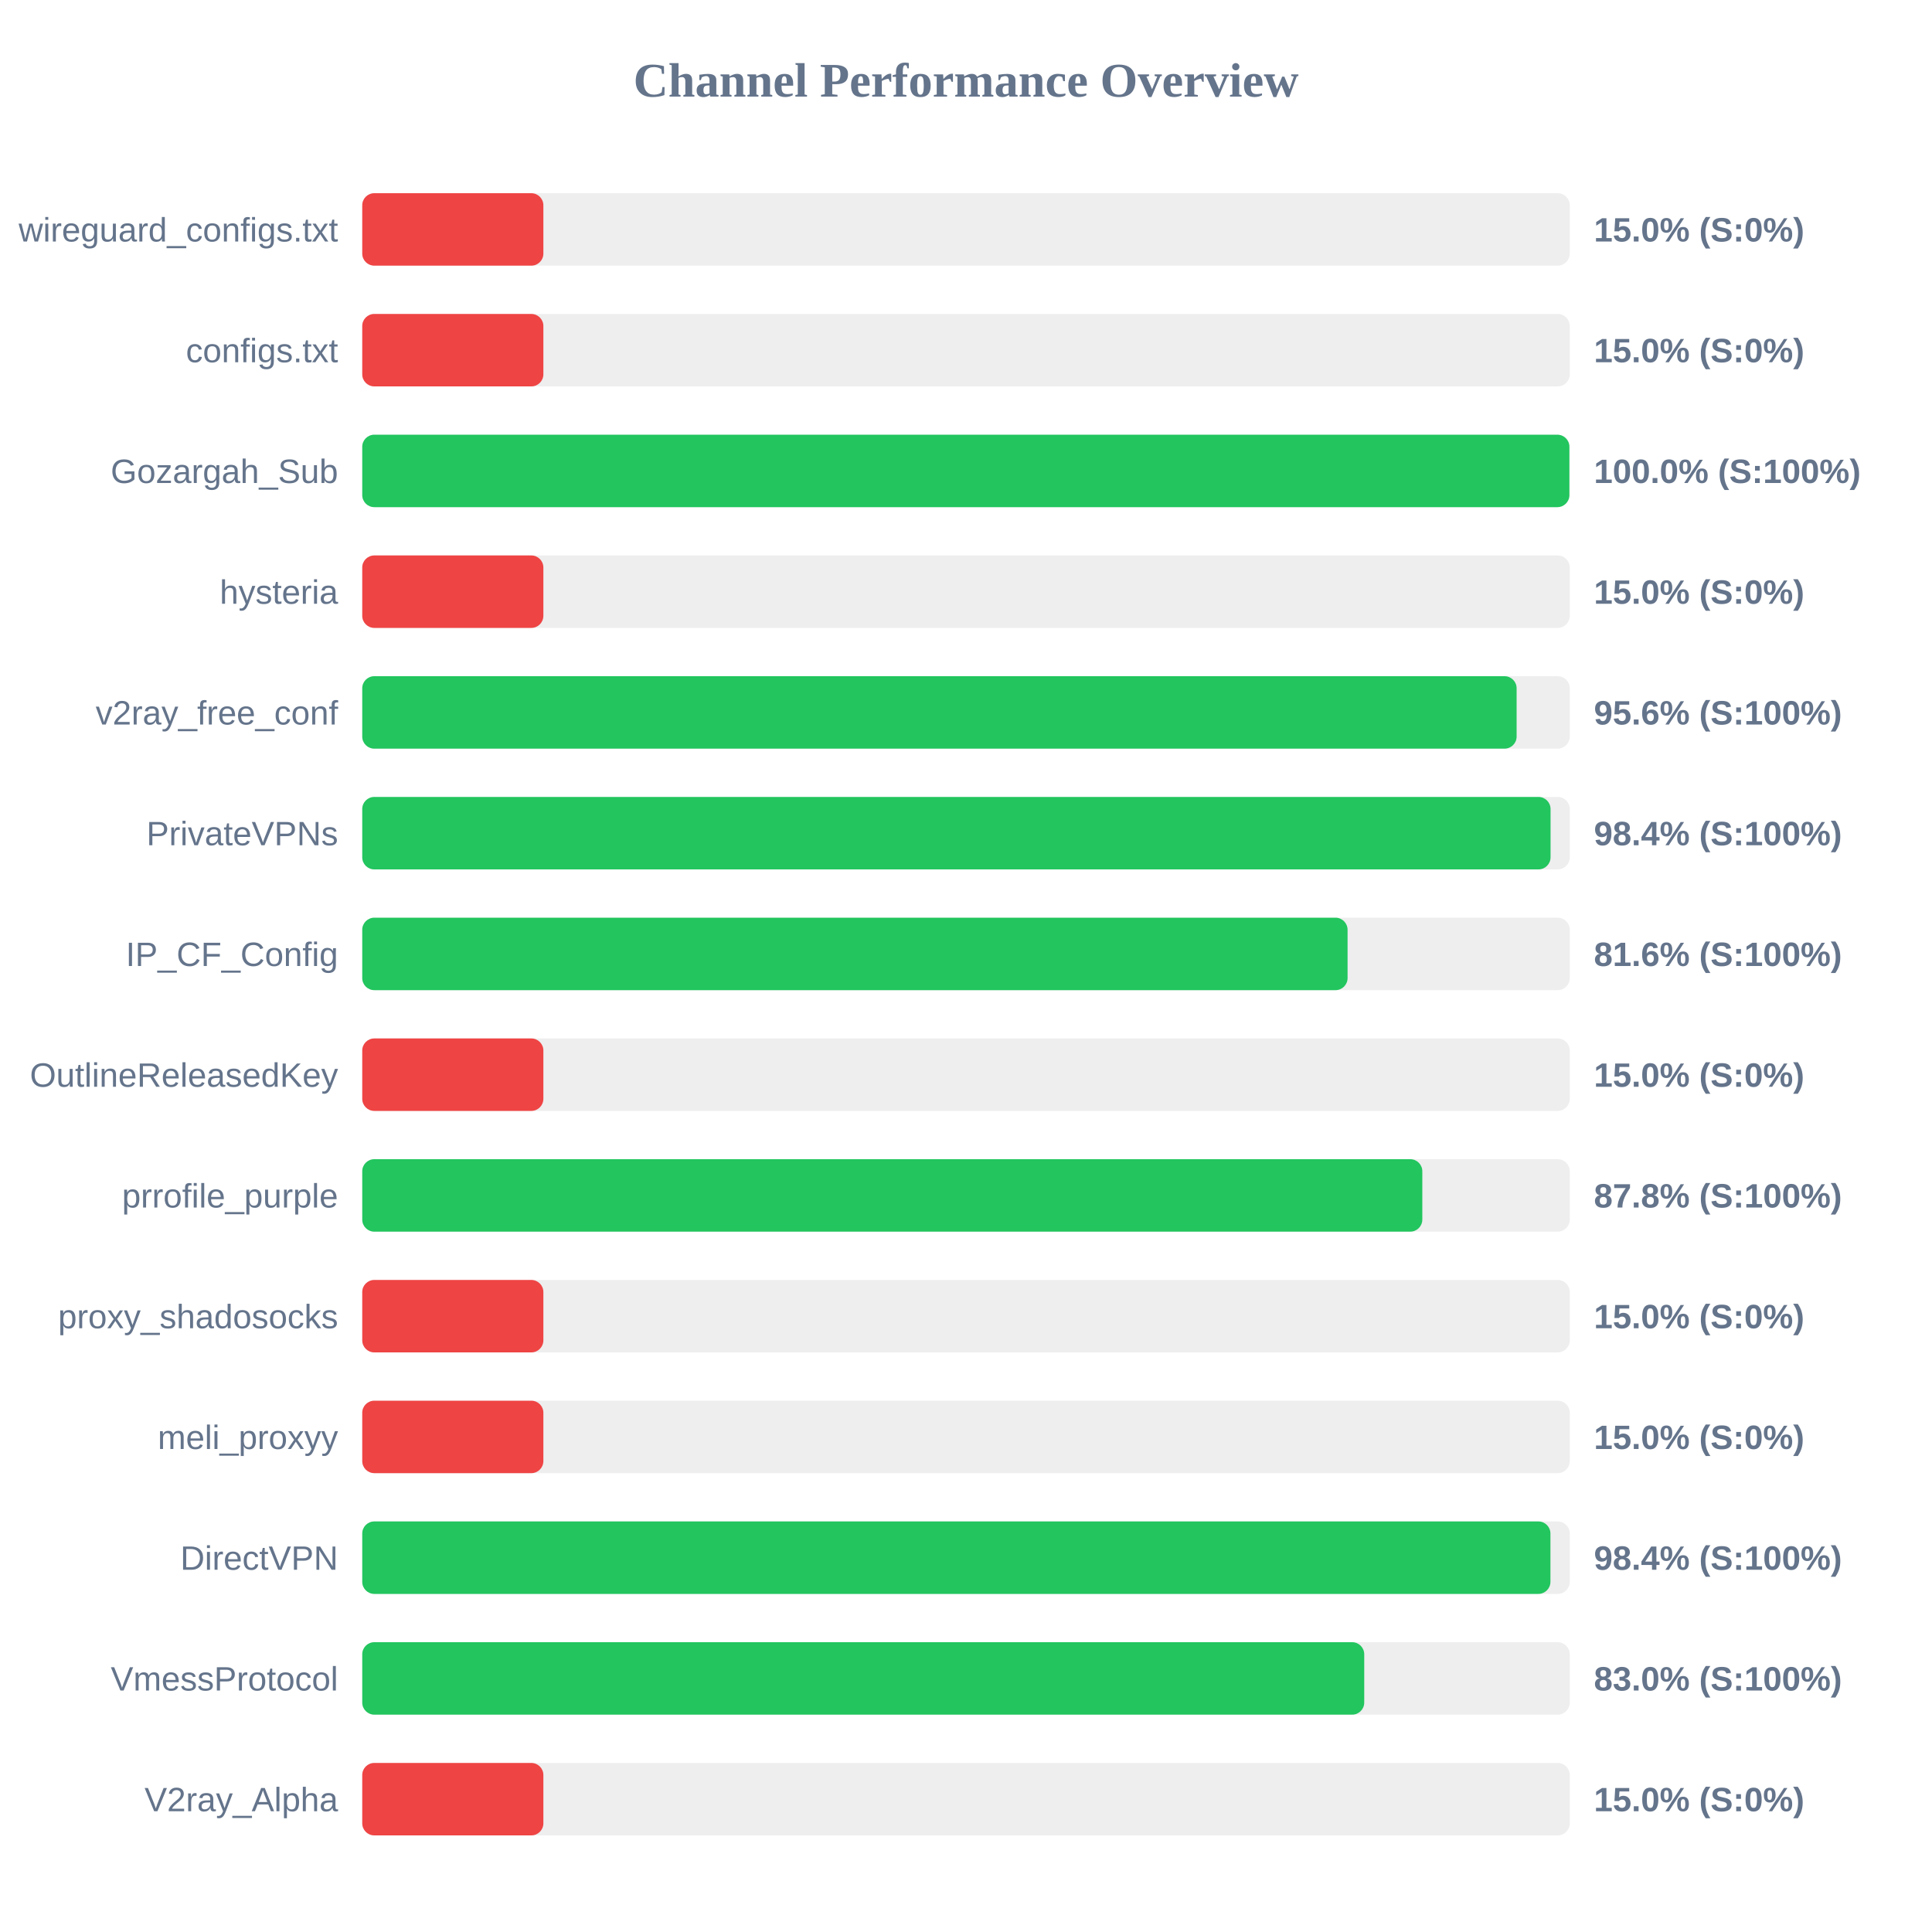
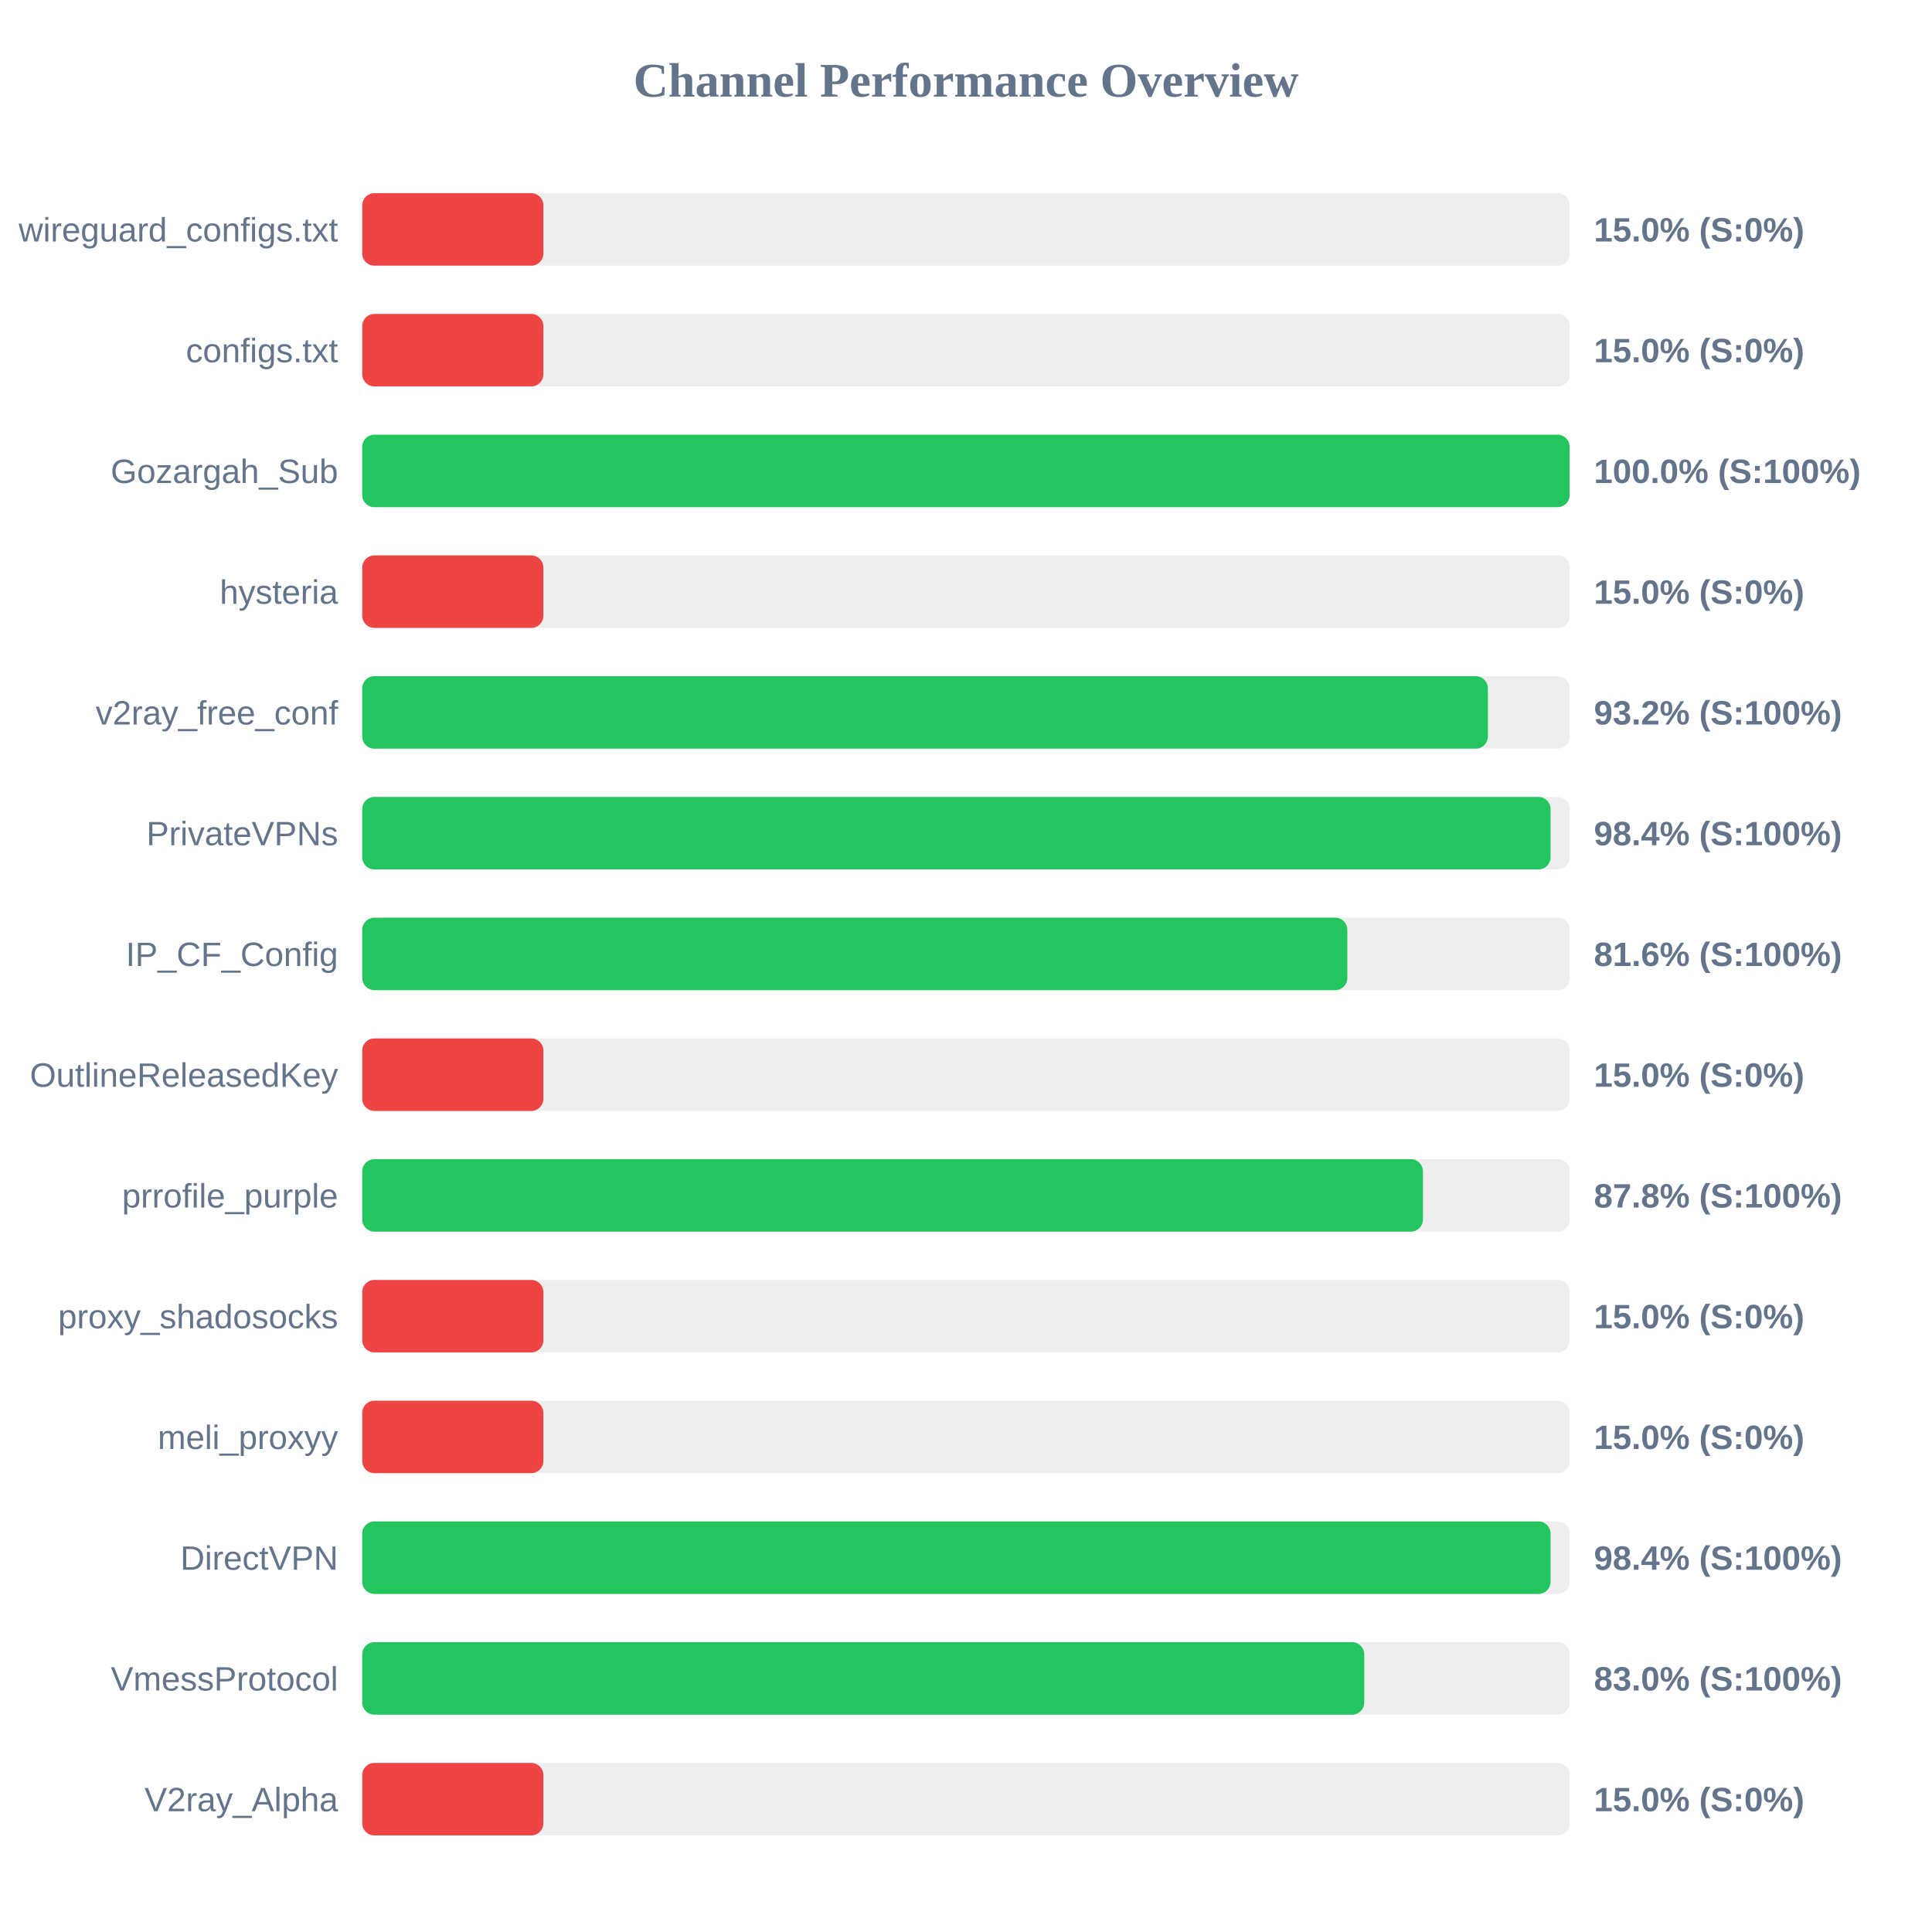
<svg xmlns="http://www.w3.org/2000/svg" width="800" height="800" version="1.1">
  <style>
        .row { font: 14px Arial; fill: #64748b; }
        .score { font: bold 14px Arial; fill: #64748b; }
    </style>
  <text x="400" y="40" text-anchor="middle" font-size="20px" font-weight="bold" fill="#64748b">Channel Performance Overview</text>
  <rect x="150" y="80" width="500" height="30" fill="#eee" rx="5" />
  <rect x="150" y="80" width="75.0" height="30" fill="#ef4444" rx="5" />
  <text x="140" y="100" text-anchor="end" class="row">wireguard_configs.txt</text>
  <text x="660" y="100" text-anchor="start" class="score">15.0% (S:0%)</text>
  <rect x="150" y="130" width="500" height="30" fill="#eee" rx="5" />
  <rect x="150" y="130" width="75.0" height="30" fill="#ef4444" rx="5" />
  <text x="140" y="150" text-anchor="end" class="row">configs.txt</text>
  <text x="660" y="150" text-anchor="start" class="score">15.0% (S:0%)</text>
  <rect x="150" y="180" width="500" height="30" fill="#eee" rx="5" />
-   <rect x="150" y="180" width="499.85" height="30" fill="#22c55e" rx="5" />
+   <rect x="150" y="180" width="499.95" height="30" fill="#22c55e" rx="5" />
  <text x="140" y="200" text-anchor="end" class="row">Gozargah_Sub</text>
  <text x="660" y="200" text-anchor="start" class="score">100.0% (S:100%)</text>
  <rect x="150" y="230" width="500" height="30" fill="#eee" rx="5" />
  <rect x="150" y="230" width="75.0" height="30" fill="#ef4444" rx="5" />
  <text x="140" y="250" text-anchor="end" class="row">hysteria</text>
  <text x="660" y="250" text-anchor="start" class="score">15.0% (S:0%)</text>
  <rect x="150" y="280" width="500" height="30" fill="#eee" rx="5" />
-   <rect x="150" y="280" width="478.0" height="30" fill="#22c55e" rx="5" />
+   <rect x="150" y="280" width="466.1" height="30" fill="#22c55e" rx="5" />
  <text x="140" y="300" text-anchor="end" class="row">v2ray_free_conf</text>
-   <text x="660" y="300" text-anchor="start" class="score">95.6% (S:100%)</text>
+   <text x="660" y="300" text-anchor="start" class="score">93.2% (S:100%)</text>
  <rect x="150" y="330" width="500" height="30" fill="#eee" rx="5" />
  <rect x="150" y="330" width="492.05" height="30" fill="#22c55e" rx="5" />
  <text x="140" y="350" text-anchor="end" class="row">PrivateVPNs</text>
  <text x="660" y="350" text-anchor="start" class="score">98.4% (S:100%)</text>
  <rect x="150" y="380" width="500" height="30" fill="#eee" rx="5" />
-   <rect x="150" y="380" width="408.0" height="30" fill="#22c55e" rx="5" />
+   <rect x="150" y="380" width="407.9" height="30" fill="#22c55e" rx="5" />
  <text x="140" y="400" text-anchor="end" class="row">IP_CF_Config</text>
  <text x="660" y="400" text-anchor="start" class="score">81.6% (S:100%)</text>
  <rect x="150" y="430" width="500" height="30" fill="#eee" rx="5" />
  <rect x="150" y="430" width="75.0" height="30" fill="#ef4444" rx="5" />
  <text x="140" y="450" text-anchor="end" class="row">OutlineReleasedKey</text>
  <text x="660" y="450" text-anchor="start" class="score">15.0% (S:0%)</text>
  <rect x="150" y="480" width="500" height="30" fill="#eee" rx="5" />
-   <rect x="150" y="480" width="438.95" height="30" fill="#22c55e" rx="5" />
+   <rect x="150" y="480" width="439.2" height="30" fill="#22c55e" rx="5" />
  <text x="140" y="500" text-anchor="end" class="row">prrofile_purple</text>
  <text x="660" y="500" text-anchor="start" class="score">87.8% (S:100%)</text>
  <rect x="150" y="530" width="500" height="30" fill="#eee" rx="5" />
  <rect x="150" y="530" width="75.0" height="30" fill="#ef4444" rx="5" />
  <text x="140" y="550" text-anchor="end" class="row">proxy_shadosocks</text>
  <text x="660" y="550" text-anchor="start" class="score">15.0% (S:0%)</text>
  <rect x="150" y="580" width="500" height="30" fill="#eee" rx="5" />
  <rect x="150" y="580" width="75.0" height="30" fill="#ef4444" rx="5" />
  <text x="140" y="600" text-anchor="end" class="row">meli_proxyy</text>
  <text x="660" y="600" text-anchor="start" class="score">15.0% (S:0%)</text>
  <rect x="150" y="630" width="500" height="30" fill="#eee" rx="5" />
-   <rect x="150" y="630" width="492.0" height="30" fill="#22c55e" rx="5" />
+   <rect x="150" y="630" width="492.05" height="30" fill="#22c55e" rx="5" />
  <text x="140" y="650" text-anchor="end" class="row">DirectVPN</text>
  <text x="660" y="650" text-anchor="start" class="score">98.4% (S:100%)</text>
  <rect x="150" y="680" width="500" height="30" fill="#eee" rx="5" />
  <rect x="150" y="680" width="414.9" height="30" fill="#22c55e" rx="5" />
  <text x="140" y="700" text-anchor="end" class="row">VmessProtocol</text>
  <text x="660" y="700" text-anchor="start" class="score">83.0% (S:100%)</text>
  <rect x="150" y="730" width="500" height="30" fill="#eee" rx="5" />
  <rect x="150" y="730" width="75.0" height="30" fill="#ef4444" rx="5" />
  <text x="140" y="750" text-anchor="end" class="row">V2ray_Alpha</text>
  <text x="660" y="750" text-anchor="start" class="score">15.0% (S:0%)</text>
</svg>
